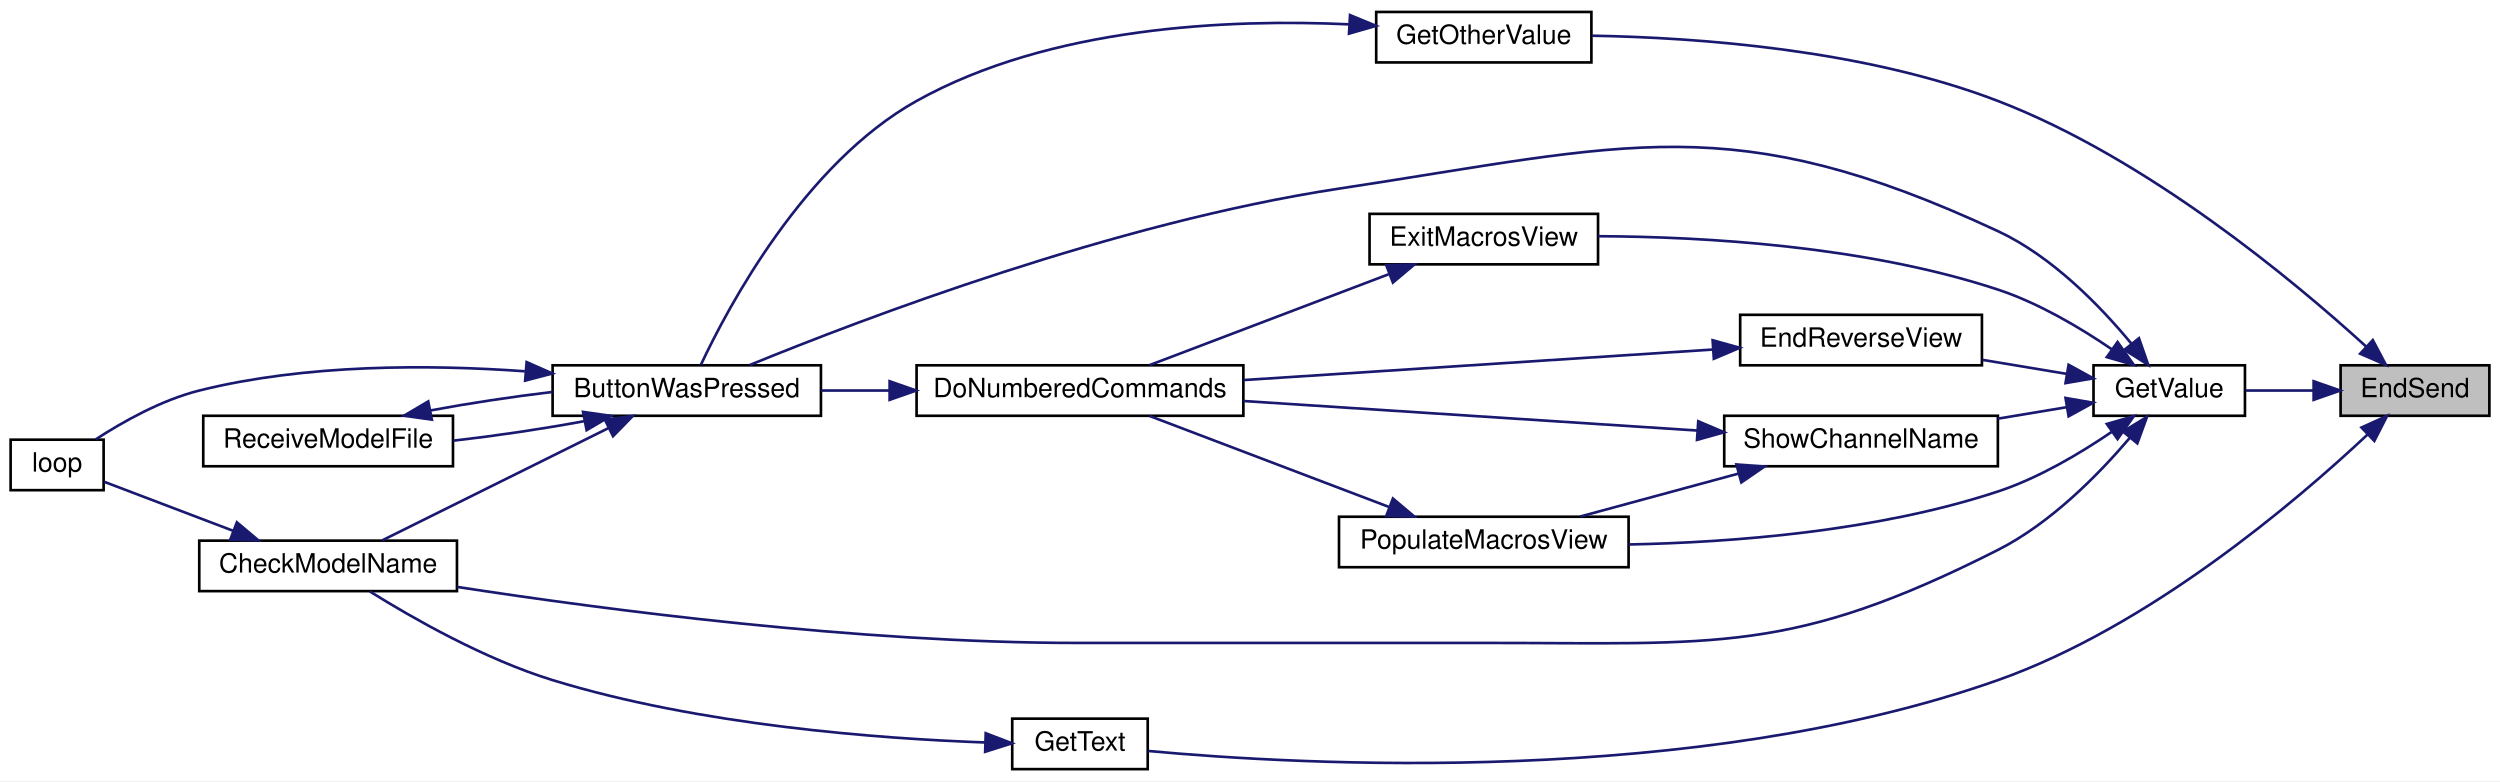
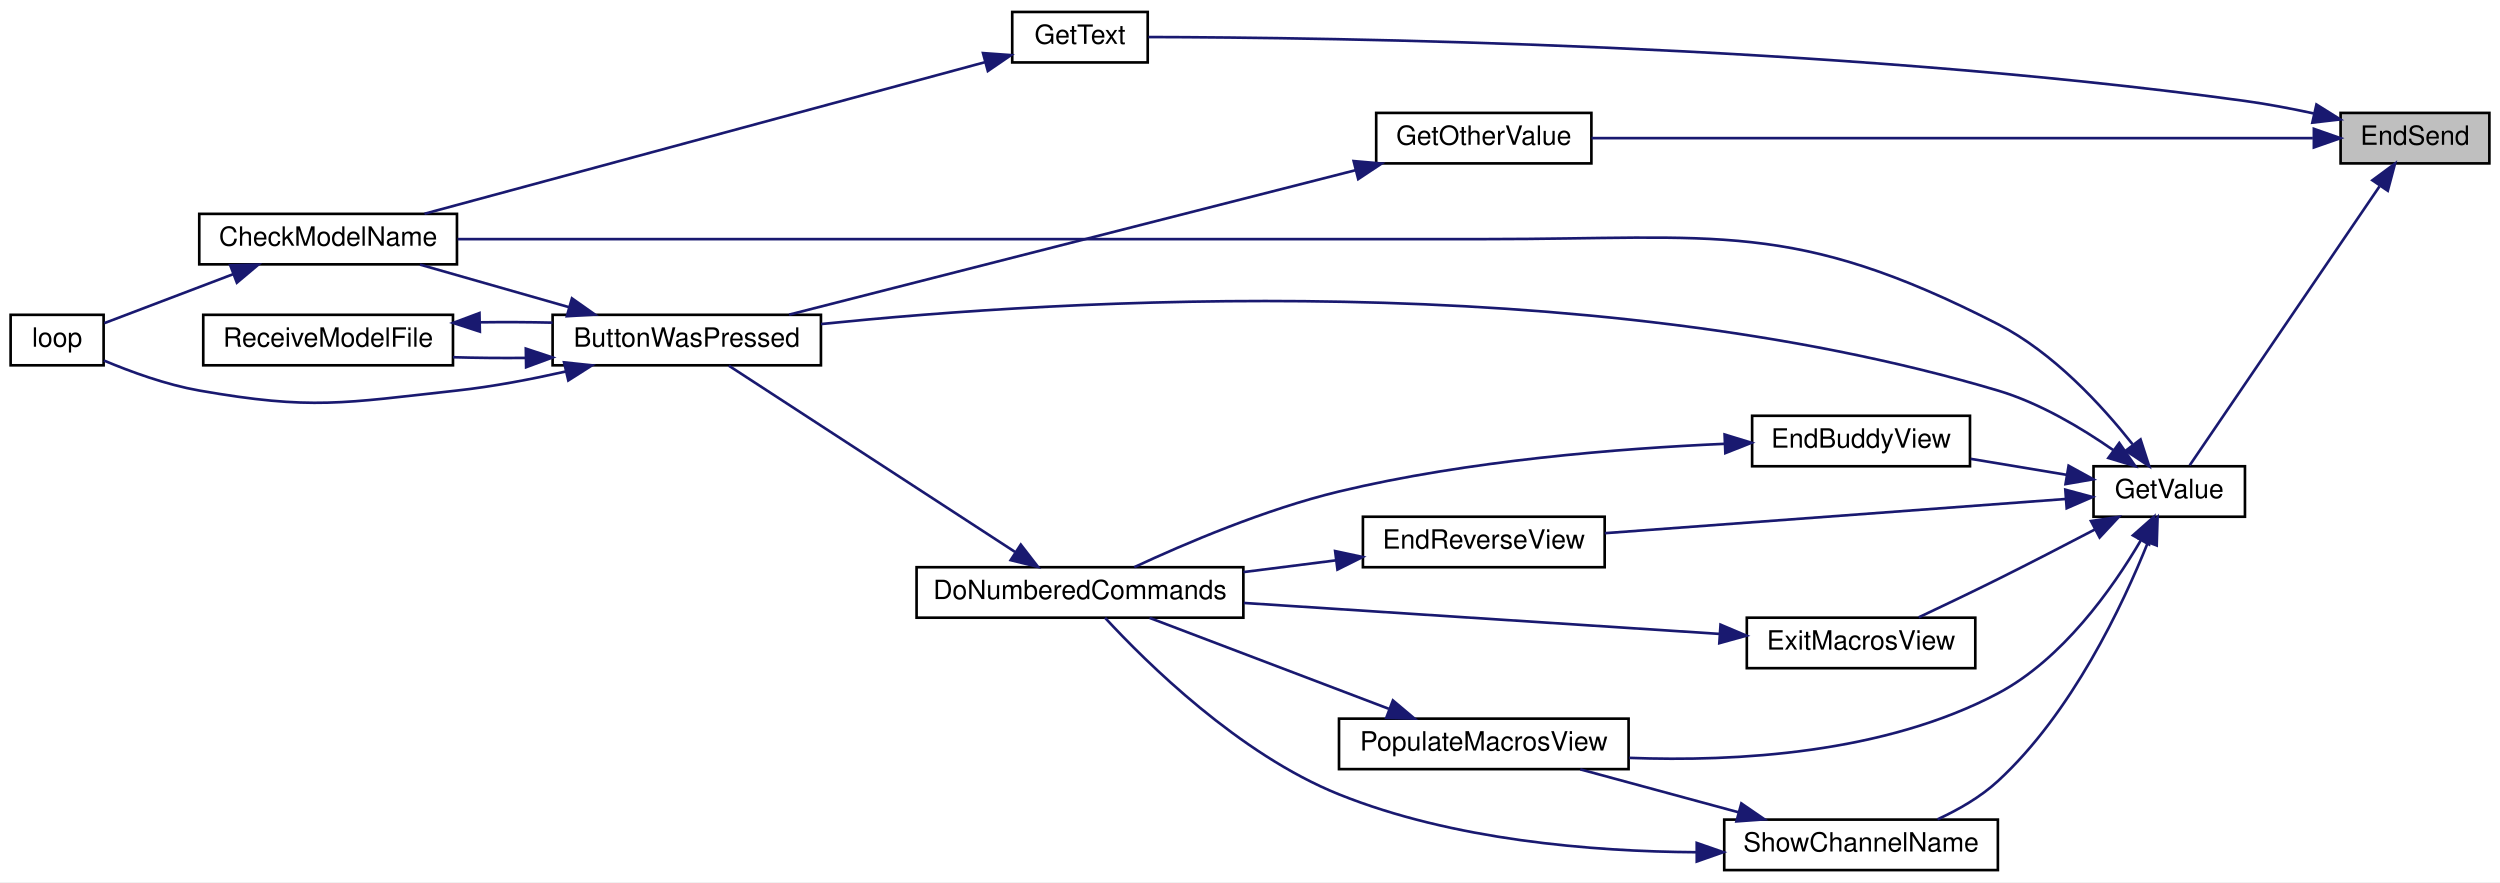
- <svg xmlns="http://www.w3.org/2000/svg" xmlns:xlink="http://www.w3.org/1999/xlink" width="941pt" height="294pt" viewBox="0.00 0.00 941.00 294.00">
-   <g id="graph0" class="graph" transform="scale(1 1) rotate(0) translate(4 290)">
-     <polygon fill="white" stroke="transparent" points="-4,4 -4,-290 937,-290 937,4 -4,4" />
+ <svg xmlns="http://www.w3.org/2000/svg" xmlns:xlink="http://www.w3.org/1999/xlink" width="941pt" height="332pt" viewBox="0.00 0.00 941.00 332.00">
+   <g id="graph0" class="graph" transform="scale(1 1) rotate(0) translate(4 328)">
+     <polygon fill="white" stroke="transparent" points="-4,4 -4,-328 937,-328 937,4 -4,4" />
    <g id="node1" class="node">
      <g id="a_node1">
        <a xlink:title=" ">
-           <polygon fill="#bfbfbf" stroke="black" points="877,-133.5 877,-152.5 933,-152.5 933,-133.5 877,-133.5" />
-           <text text-anchor="middle" x="905" y="-140.5" font-family="Helvetica,sans-Serif" font-size="10.00">EndSend</text>
+           <polygon fill="#bfbfbf" stroke="black" points="877,-266.5 877,-285.5 933,-285.5 933,-266.5 877,-266.5" />
+           <text text-anchor="middle" x="905" y="-273.5" font-family="Helvetica,sans-Serif" font-size="10.00">EndSend</text>
        </a>
      </g>
    </g>
    <g id="node2" class="node">
      <g id="a_node2">
        <a xlink:href="_transmitter_code_2src_2main_8cpp.html#ac8919b32f9c38cc65c7b93cae664acfb" target="_top" xlink:title=" ">
          <polygon fill="white" stroke="black" points="514,-266.5 514,-285.5 595,-285.5 595,-266.5 514,-266.5" />
          <text text-anchor="middle" x="554.5" y="-273.5" font-family="Helvetica,sans-Serif" font-size="10.00">GetOtherValue</text>
        </a>
      </g>
    </g>
    <g id="edge1" class="edge">
-       <path fill="none" stroke="midnightblue" d="M886.57,-159.59C859.39,-184.36 804.18,-230.41 748,-252 697.7,-271.33 635.08,-275.87 595.19,-276.56" />
-       <polygon fill="midnightblue" stroke="midnightblue" points="889.12,-162 894.08,-152.63 884.36,-156.86 889.12,-162" />
+       <path fill="none" stroke="midnightblue" d="M866.56,-276C800.26,-276 662.82,-276 595.05,-276" />
+       <polygon fill="midnightblue" stroke="midnightblue" points="866.94,-279.5 876.94,-276 866.94,-272.5 866.94,-279.5" />
    </g>
    <g id="node7" class="node">
      <g id="a_node7">
        <a xlink:href="_transmitter_code_2src_2main_8cpp.html#a8e271ca29dc3c90bcf0e465b41bd71ff" target="_top" xlink:title=" ">
-           <polygon fill="white" stroke="black" points="377,-0.5 377,-19.5 428,-19.5 428,-0.5 377,-0.5" />
-           <text text-anchor="middle" x="402.5" y="-7.5" font-family="Helvetica,sans-Serif" font-size="10.00">GetText</text>
+           <polygon fill="white" stroke="black" points="377,-304.5 377,-323.5 428,-323.5 428,-304.5 377,-304.5" />
+           <text text-anchor="middle" x="402.5" y="-311.5" font-family="Helvetica,sans-Serif" font-size="10.00">GetText</text>
        </a>
      </g>
    </g>
    <g id="edge8" class="edge">
-       <path fill="none" stroke="midnightblue" d="M887.11,-126.41C860.27,-101.22 805.03,-54.15 748,-34 634.1,6.25 486.07,-1.99 428.21,-7.33" />
-       <polygon fill="midnightblue" stroke="midnightblue" points="884.86,-129.09 894.5,-133.46 889.69,-124.03 884.86,-129.09" />
+       <path fill="none" stroke="midnightblue" d="M866.9,-285.3C858.43,-287.13 849.44,-288.84 841,-290 685.01,-311.46 495.24,-313.91 428.3,-314.06" />
+       <polygon fill="midnightblue" stroke="midnightblue" points="867.91,-288.66 876.89,-283.05 866.36,-281.84 867.91,-288.66" />
    </g>
    <g id="node8" class="node">
      <g id="a_node8">
        <a xlink:href="_transmitter_code_2src_2main_8cpp.html#a6e4fac4e296c09388b8b56353402d67a" target="_top" xlink:title=" ">
          <polygon fill="white" stroke="black" points="784,-133.5 784,-152.5 841,-152.5 841,-133.5 784,-133.5" />
          <text text-anchor="middle" x="812.5" y="-140.5" font-family="Helvetica,sans-Serif" font-size="10.00">GetValue</text>
        </a>
      </g>
    </g>
    <g id="edge10" class="edge">
-       <path fill="none" stroke="midnightblue" d="M866.73,-143C858.21,-143 849.3,-143 841.26,-143" />
-       <polygon fill="midnightblue" stroke="midnightblue" points="866.85,-146.5 876.85,-143 866.85,-139.5 866.85,-146.5" />
+       <path fill="none" stroke="midnightblue" d="M891.64,-257.84C872.24,-229.33 835.3,-175.04 820.19,-152.84" />
+       <polygon fill="midnightblue" stroke="midnightblue" points="888.97,-260.14 897.49,-266.43 894.76,-256.2 888.97,-260.14" />
    </g>
    <g id="node3" class="node">
      <g id="a_node3">
        <a xlink:href="_transmitter_code_2src_2main_8cpp.html#a8e7ccbf842764fd85cc578be263f7202" target="_top" xlink:title=" ">
-           <polygon fill="white" stroke="black" points="204,-133.5 204,-152.5 305,-152.5 305,-133.5 204,-133.5" />
-           <text text-anchor="middle" x="254.5" y="-140.5" font-family="Helvetica,sans-Serif" font-size="10.00">ButtonWasPressed</text>
+           <polygon fill="white" stroke="black" points="204,-190.5 204,-209.5 305,-209.5 305,-190.5 204,-190.5" />
+           <text text-anchor="middle" x="254.5" y="-197.5" font-family="Helvetica,sans-Serif" font-size="10.00">ButtonWasPressed</text>
        </a>
      </g>
    </g>
    <g id="edge2" class="edge">
-       <path fill="none" stroke="midnightblue" d="M503.77,-280.84C458.49,-282.93 391.23,-280.03 341,-252 298.79,-228.44 270.15,-174.68 259.8,-152.67" />
-       <polygon fill="midnightblue" stroke="midnightblue" points="504.15,-284.32 513.94,-280.27 503.76,-277.34 504.15,-284.32" />
+       <path fill="none" stroke="midnightblue" d="M506.23,-263.94C447.13,-248.87 347.15,-223.37 293.02,-209.57" />
+       <polygon fill="midnightblue" stroke="midnightblue" points="505.51,-267.37 516.06,-266.45 507.23,-260.59 505.51,-267.37" />
    </g>
    <g id="node4" class="node">
      <g id="a_node4">
        <a xlink:href="_transmitter_code_2src_2main_8cpp.html#a984cb52354a84c45e9e41f396a1c5e92" target="_top" xlink:title=" ">
-           <polygon fill="white" stroke="black" points="71,-67.5 71,-86.5 168,-86.5 168,-67.5 71,-67.5" />
-           <text text-anchor="middle" x="119.5" y="-74.5" font-family="Helvetica,sans-Serif" font-size="10.00">CheckModelName</text>
+           <polygon fill="white" stroke="black" points="71,-228.5 71,-247.5 168,-247.5 168,-228.5 71,-228.5" />
+           <text text-anchor="middle" x="119.5" y="-235.5" font-family="Helvetica,sans-Serif" font-size="10.00">CheckModelName</text>
        </a>
      </g>
    </g>
    <g id="edge3" class="edge">
-       <path fill="none" stroke="midnightblue" d="M224.93,-128.82C199.25,-116.08 162.23,-97.71 139.86,-86.61" />
-       <polygon fill="midnightblue" stroke="midnightblue" points="223.65,-132.09 234.16,-133.4 226.76,-125.82 223.65,-132.09" />
+       <path fill="none" stroke="midnightblue" d="M210.13,-212.39C191.92,-217.59 171.06,-223.55 154.05,-228.41" />
+       <polygon fill="midnightblue" stroke="midnightblue" points="211.28,-215.7 219.94,-209.59 209.36,-208.97 211.28,-215.7" />
    </g>
    <g id="node5" class="node">
      <g id="a_node5">
        <a xlink:href="_transmitter_code_2src_2main_8cpp.html#afe461d27b9c48d5921c00d521181f12f" target="_top" xlink:title=" ">
-           <polygon fill="white" stroke="black" points="0,-105.5 0,-124.5 35,-124.5 35,-105.5 0,-105.5" />
-           <text text-anchor="middle" x="17.5" y="-112.5" font-family="Helvetica,sans-Serif" font-size="10.00">loop</text>
+           <polygon fill="white" stroke="black" points="0,-190.5 0,-209.5 35,-209.5 35,-190.5 0,-190.5" />
+           <text text-anchor="middle" x="17.5" y="-197.5" font-family="Helvetica,sans-Serif" font-size="10.00">loop</text>
        </a>
      </g>
    </g>
    <g id="edge5" class="edge">
-       <path fill="none" stroke="midnightblue" d="M193.56,-150.25C157.51,-152.83 111.01,-153 71,-143 56.77,-139.44 42.17,-131.22 31.99,-124.6" />
-       <polygon fill="midnightblue" stroke="midnightblue" points="194.22,-153.71 203.91,-149.42 193.66,-146.73 194.22,-153.71" />
+       <path fill="none" stroke="midnightblue" d="M209.1,-188.2C195.97,-185.24 181.49,-182.48 168,-181 125.15,-176.3 113.46,-173.55 71,-181 58.59,-183.18 45.24,-188.04 35.11,-192.3" />
+       <polygon fill="midnightblue" stroke="midnightblue" points="208.31,-191.61 218.85,-190.49 209.91,-184.8 208.31,-191.61" />
    </g>
    <g id="node6" class="node">
      <g id="a_node6">
        <a xlink:href="_transmitter_code_2src_2main_8cpp.html#ab7c9edf843c732d7fe296564f39bc0dc" target="_top" xlink:title="RECEIVE A MODEL FILE.">
-           <polygon fill="white" stroke="black" points="72.5,-114.5 72.5,-133.5 166.5,-133.5 166.5,-114.5 72.5,-114.5" />
-           <text text-anchor="middle" x="119.5" y="-121.5" font-family="Helvetica,sans-Serif" font-size="10.00">ReceiveModelFile</text>
+           <polygon fill="white" stroke="black" points="72.5,-190.5 72.5,-209.5 166.5,-209.5 166.5,-190.5 72.5,-190.5" />
+           <text text-anchor="middle" x="119.5" y="-197.5" font-family="Helvetica,sans-Serif" font-size="10.00">ReceiveModelFile</text>
        </a>
      </g>
    </g>
    <g id="edge6" class="edge">
-       <path fill="none" stroke="midnightblue" d="M215.8,-131.46C200.5,-128.6 182.68,-125.95 166.61,-124.13" />
-       <polygon fill="midnightblue" stroke="midnightblue" points="215.45,-134.96 225.94,-133.47 216.81,-128.09 215.45,-134.96" />
+       <path fill="none" stroke="midnightblue" d="M193.77,-193.28C184.63,-193.2 175.33,-193.28 166.54,-193.54" />
+       <polygon fill="midnightblue" stroke="midnightblue" points="193.92,-196.78 203.98,-193.45 194.03,-189.78 193.92,-196.78" />
    </g>
    <g id="edge4" class="edge">
-       <path fill="none" stroke="midnightblue" d="M83.91,-90.14C67.44,-96.4 48.49,-103.6 35.24,-108.64" />
-       <polygon fill="midnightblue" stroke="midnightblue" points="85.16,-93.41 93.27,-86.59 82.67,-86.87 85.16,-93.41" />
+       <path fill="none" stroke="midnightblue" d="M83.91,-224.86C67.44,-218.6 48.49,-211.4 35.24,-206.36" />
+       <polygon fill="midnightblue" stroke="midnightblue" points="82.67,-228.13 93.27,-228.41 85.16,-221.59 82.67,-228.13" />
    </g>
    <g id="edge7" class="edge">
-       <path fill="none" stroke="midnightblue" d="M158.01,-135.5C172.28,-138.18 188.76,-140.67 203.98,-142.48" />
-       <polygon fill="midnightblue" stroke="midnightblue" points="158.55,-132.04 148.06,-133.53 157.19,-138.91 158.55,-132.04" />
+       <path fill="none" stroke="midnightblue" d="M176.65,-206.68C185.72,-206.81 195.07,-206.76 203.98,-206.55" />
+       <polygon fill="midnightblue" stroke="midnightblue" points="176.62,-203.18 166.54,-206.46 176.47,-210.17 176.62,-203.18" />
    </g>
    <g id="edge9" class="edge">
-       <path fill="none" stroke="midnightblue" d="M366.86,-10.53C326.81,-11.97 259.31,-17 204,-34 178.44,-41.86 151.36,-57.29 135.2,-67.38" />
-       <polygon fill="midnightblue" stroke="midnightblue" points="367.02,-14.02 376.91,-10.22 366.81,-7.03 367.02,-14.02" />
+       <path fill="none" stroke="midnightblue" d="M366.8,-304.61C312.98,-290.06 209.97,-262.2 155.79,-247.55" />
+       <polygon fill="midnightblue" stroke="midnightblue" points="366,-308.02 376.56,-307.26 367.82,-301.27 366,-308.02" />
    </g>
    <g id="edge11" class="edge">
-       <path fill="none" stroke="midnightblue" d="M798.24,-160.67C786.65,-174.68 768.5,-193.46 748,-203 647.87,-249.63 609.2,-235.58 500,-219 415.84,-206.22 320.78,-170.03 278.21,-152.61" />
-       <polygon fill="midnightblue" stroke="midnightblue" points="801.11,-162.69 804.58,-152.68 795.62,-158.34 801.11,-162.69" />
+       <path fill="none" stroke="midnightblue" d="M791.43,-158.58C779.51,-166.89 763.7,-176.33 748,-181 591.75,-227.44 395.32,-215.29 305.04,-206.03" />
+       <polygon fill="midnightblue" stroke="midnightblue" points="793.69,-161.27 799.72,-152.55 789.58,-155.61 793.69,-161.27" />
    </g>
    <g id="edge12" class="edge">
-       <path fill="none" stroke="midnightblue" d="M797.68,-125.22C785.98,-111.46 767.95,-93.09 748,-83 670.41,-43.74 642.46,-48 555.5,-48 555.5,-48 555.5,-48 401.5,-48 319.11,-48 223.84,-60.49 168.08,-69.08" />
-       <polygon fill="midnightblue" stroke="midnightblue" points="795.07,-127.56 804.12,-133.08 800.49,-123.12 795.07,-127.56" />
+       <path fill="none" stroke="midnightblue" d="M798.69,-160.79C787.15,-175.39 768.84,-195.34 748,-206 670.8,-245.52 642.23,-238 555.5,-238 555.5,-238 555.5,-238 401.5,-238 319.54,-238 224.14,-238 168.23,-238" />
+       <polygon fill="midnightblue" stroke="midnightblue" points="801.7,-162.6 804.96,-152.52 796.13,-158.37 801.7,-162.6" />
    </g>
    <g id="node9" class="node">
      <g id="a_node9">
-         <a xlink:href="_transmitter_code_2src_2main_8cpp.html#afd3dd964eafc30405e000b03579dd00c" target="_top" xlink:title=" ">
-           <polygon fill="white" stroke="black" points="651,-152.5 651,-171.5 742,-171.5 742,-152.5 651,-152.5" />
-           <text text-anchor="middle" x="696.5" y="-159.5" font-family="Helvetica,sans-Serif" font-size="10.00">EndReverseView</text>
+         <a xlink:href="_transmitter_code_2src_2main_8cpp.html#a16c65917a148c7f6c17babf11e977b69" target="_top" xlink:title=" ">
+           <polygon fill="white" stroke="black" points="655.5,-152.5 655.5,-171.5 737.5,-171.5 737.5,-152.5 655.5,-152.5" />
+           <text text-anchor="middle" x="696.5" y="-159.5" font-family="Helvetica,sans-Serif" font-size="10.00">EndBuddyView</text>
        </a>
      </g>
    </g>
    <g id="edge13" class="edge">
-       <path fill="none" stroke="midnightblue" d="M773.76,-149.29C763.65,-150.97 752.63,-152.81 742.18,-154.55" />
+       <path fill="none" stroke="midnightblue" d="M773.71,-149.3C762.18,-151.22 749.47,-153.34 737.78,-155.29" />
      <polygon fill="midnightblue" stroke="midnightblue" points="774.62,-152.7 783.9,-147.6 773.46,-145.79 774.62,-152.7" />
    </g>
    <g id="node11" class="node">
      <g id="a_node11">
-         <a xlink:href="_transmitter_code_2src_2main_8cpp.html#a488388f6430a0fc7bec57074ba750a2d" target="_top" xlink:title=" ">
-           <polygon fill="white" stroke="black" points="511.5,-190.5 511.5,-209.5 597.5,-209.5 597.5,-190.5 511.5,-190.5" />
-           <text text-anchor="middle" x="554.5" y="-197.5" font-family="Helvetica,sans-Serif" font-size="10.00">ExitMacrosView</text>
+         <a xlink:href="_transmitter_code_2src_2main_8cpp.html#afd3dd964eafc30405e000b03579dd00c" target="_top" xlink:title=" ">
+           <polygon fill="white" stroke="black" points="509,-114.5 509,-133.5 600,-133.5 600,-114.5 509,-114.5" />
+           <text text-anchor="middle" x="554.5" y="-121.5" font-family="Helvetica,sans-Serif" font-size="10.00">EndReverseView</text>
        </a>
      </g>
    </g>
    <g id="edge16" class="edge">
-       <path fill="none" stroke="midnightblue" d="M790.87,-158.54C778.97,-166.66 763.36,-175.93 748,-181 698.09,-197.47 637.26,-200.91 597.52,-201.09" />
-       <polygon fill="midnightblue" stroke="midnightblue" points="793.05,-161.28 799.18,-152.65 789,-155.57 793.05,-161.28" />
+       <path fill="none" stroke="midnightblue" d="M773.4,-140.17C727.1,-136.74 649.09,-130.95 600.05,-127.31" />
+       <polygon fill="midnightblue" stroke="midnightblue" points="773.38,-143.68 783.62,-140.93 773.9,-136.7 773.38,-143.68" />
    </g>
    <g id="node12" class="node">
      <g id="a_node12">
-         <a xlink:href="_transmitter_code_2src_2main_8cpp.html#a58fe79634784085398cb1f382f6bf57d" target="_top" xlink:title=" ">
-           <polygon fill="white" stroke="black" points="500,-76.5 500,-95.5 609,-95.5 609,-76.5 500,-76.5" />
-           <text text-anchor="middle" x="554.5" y="-83.5" font-family="Helvetica,sans-Serif" font-size="10.00">PopulateMacrosView</text>
+         <a xlink:href="_transmitter_code_2src_2main_8cpp.html#a488388f6430a0fc7bec57074ba750a2d" target="_top" xlink:title=" ">
+           <polygon fill="white" stroke="black" points="653.5,-76.5 653.5,-95.5 739.5,-95.5 739.5,-76.5 653.5,-76.5" />
+           <text text-anchor="middle" x="696.5" y="-83.5" font-family="Helvetica,sans-Serif" font-size="10.00">ExitMacrosView</text>
        </a>
      </g>
    </g>
    <g id="edge18" class="edge">
-       <path fill="none" stroke="midnightblue" d="M790.87,-127.46C778.97,-119.34 763.36,-110.07 748,-105 702.72,-90.05 648.44,-85.84 609.08,-85.06" />
-       <polygon fill="midnightblue" stroke="midnightblue" points="789,-130.43 799.18,-133.35 793.05,-124.72 789,-130.43" />
+       <path fill="none" stroke="midnightblue" d="M784.6,-128.75C773.34,-122.86 760.08,-116.01 748,-110 738.27,-105.16 727.38,-99.96 718.22,-95.64" />
+       <polygon fill="midnightblue" stroke="midnightblue" points="783.04,-131.89 793.52,-133.44 786.3,-125.69 783.04,-131.89" />
    </g>
    <g id="node13" class="node">
      <g id="a_node13">
+         <a xlink:href="_transmitter_code_2src_2main_8cpp.html#a58fe79634784085398cb1f382f6bf57d" target="_top" xlink:title=" ">
+           <polygon fill="white" stroke="black" points="500,-38.5 500,-57.5 609,-57.5 609,-38.5 500,-38.5" />
+           <text text-anchor="middle" x="554.5" y="-45.5" font-family="Helvetica,sans-Serif" font-size="10.00">PopulateMacrosView</text>
+         </a>
+       </g>
+     </g>
+     <g id="edge20" class="edge">
+       <path fill="none" stroke="midnightblue" d="M801.73,-124.49C791.12,-106.44 772.36,-79.89 748,-67 705.25,-44.39 649.69,-41.2 609.25,-42.74" />
+       <polygon fill="midnightblue" stroke="midnightblue" points="798.83,-126.48 806.77,-133.5 804.94,-123.06 798.83,-126.48" />
+     </g>
+     <g id="node14" class="node">
+       <g id="a_node14">
        <a xlink:href="_transmitter_code_2src_2main_8cpp.html#a4d8497742bcb615831e3b52c5d463cde" target="_top" xlink:title=" ">
-           <polygon fill="white" stroke="black" points="645,-114.5 645,-133.5 748,-133.5 748,-114.5 645,-114.5" />
-           <text text-anchor="middle" x="696.5" y="-121.5" font-family="Helvetica,sans-Serif" font-size="10.00">ShowChannelName</text>
-         </a>
-       </g>
-     </g>
-     <g id="edge20" class="edge">
-       <path fill="none" stroke="midnightblue" d="M773.83,-136.72C765.56,-135.34 756.69,-133.86 748.01,-132.42" />
-       <polygon fill="midnightblue" stroke="midnightblue" points="773.46,-140.21 783.9,-138.4 774.62,-133.3 773.46,-140.21" />
+           <polygon fill="white" stroke="black" points="645,-0.5 645,-19.5 748,-19.5 748,-0.5 645,-0.5" />
+           <text text-anchor="middle" x="696.5" y="-7.5" font-family="Helvetica,sans-Serif" font-size="10.00">ShowChannelName</text>
+         </a>
+       </g>
+     </g>
+     <g id="edge22" class="edge">
+       <path fill="none" stroke="midnightblue" d="M804.51,-123.93C794.97,-100.16 775.81,-59.57 748,-34 741.5,-28.02 733.24,-23.26 725.29,-19.61" />
+       <polygon fill="midnightblue" stroke="midnightblue" points="801.25,-125.2 808.11,-133.27 807.78,-122.68 801.25,-125.2" />
    </g>
    <g id="node10" class="node">
      <g id="a_node10">
        <a xlink:href="_transmitter_code_2src_2main_8cpp.html#a463a07d516b046c17a66b486dbcacb68" target="_top" xlink:title=" ">
-           <polygon fill="white" stroke="black" points="341,-133.5 341,-152.5 464,-152.5 464,-133.5 341,-133.5" />
-           <text text-anchor="middle" x="402.5" y="-140.5" font-family="Helvetica,sans-Serif" font-size="10.00">DoNumberedCommands</text>
+           <polygon fill="white" stroke="black" points="341,-95.5 341,-114.5 464,-114.5 464,-95.5 341,-95.5" />
+           <text text-anchor="middle" x="402.5" y="-102.5" font-family="Helvetica,sans-Serif" font-size="10.00">DoNumberedCommands</text>
        </a>
      </g>
    </g>
    <g id="edge14" class="edge">
-       <path fill="none" stroke="midnightblue" d="M640.81,-158.44C590.56,-155.17 516.2,-150.33 464.15,-146.95" />
-       <polygon fill="midnightblue" stroke="midnightblue" points="640.63,-161.94 650.83,-159.09 641.08,-154.95 640.63,-161.94" />
+       <path fill="none" stroke="midnightblue" d="M645.26,-160.95C605.4,-159.2 548.5,-154.66 500,-143 472.34,-136.35 442.06,-123.43 422.94,-114.52" />
+       <polygon fill="midnightblue" stroke="midnightblue" points="645.14,-164.45 655.27,-161.34 645.42,-157.45 645.14,-164.45" />
    </g>
    <g id="edge15" class="edge">
-       <path fill="none" stroke="midnightblue" d="M330.73,-143C322.06,-143 313.35,-143 305.09,-143" />
-       <polygon fill="midnightblue" stroke="midnightblue" points="330.85,-146.5 340.85,-143 330.85,-139.5 330.85,-146.5" />
+       <path fill="none" stroke="midnightblue" d="M378.03,-120.27C347.68,-140.02 295.73,-173.82 270.34,-190.34" />
+       <polygon fill="midnightblue" stroke="midnightblue" points="380.22,-123.02 386.7,-114.63 376.41,-117.15 380.22,-123.02" />
    </g>
    <g id="edge17" class="edge">
-       <path fill="none" stroke="midnightblue" d="M518.76,-186.8C491.21,-176.33 453.38,-161.95 428.69,-152.57" />
-       <polygon fill="midnightblue" stroke="midnightblue" points="517.8,-190.18 528.39,-190.46 520.29,-183.64 517.8,-190.18" />
+       <path fill="none" stroke="midnightblue" d="M498.75,-117.07C487.46,-115.64 475.51,-114.12 464.03,-112.67" />
+       <polygon fill="midnightblue" stroke="midnightblue" points="498.54,-120.57 508.9,-118.35 499.42,-113.62 498.54,-120.57" />
    </g>
    <g id="edge19" class="edge">
-       <path fill="none" stroke="midnightblue" d="M518.76,-99.2C491.21,-109.67 453.38,-124.05 428.69,-133.43" />
-       <polygon fill="midnightblue" stroke="midnightblue" points="520.29,-102.36 528.39,-95.54 517.8,-95.82 520.29,-102.36" />
+       <path fill="none" stroke="midnightblue" d="M643.35,-89.39C593.1,-92.66 517.11,-97.61 464.18,-101.05" />
+       <polygon fill="midnightblue" stroke="midnightblue" points="643.6,-92.88 653.35,-88.74 643.15,-85.9 643.6,-92.88" />
    </g>
    <g id="edge21" class="edge">
-       <path fill="none" stroke="midnightblue" d="M634.93,-127.94C584.85,-131.2 514.08,-135.8 464.01,-139.06" />
-       <polygon fill="midnightblue" stroke="midnightblue" points="635.22,-131.43 644.97,-127.29 634.76,-124.44 635.22,-131.43" />
-     </g>
-     <g id="edge22" class="edge">
-       <path fill="none" stroke="midnightblue" d="M650.38,-111.75C631.09,-106.52 608.89,-100.49 590.82,-95.59" />
-       <polygon fill="midnightblue" stroke="midnightblue" points="649.6,-115.17 660.17,-114.41 651.44,-108.41 649.6,-115.17" />
+       <path fill="none" stroke="midnightblue" d="M518.76,-61.2C491.21,-71.67 453.38,-86.05 428.69,-95.43" />
+       <polygon fill="midnightblue" stroke="midnightblue" points="520.29,-64.36 528.39,-57.54 517.8,-57.82 520.29,-64.36" />
+     </g>
+     <g id="edge23" class="edge">
+       <path fill="none" stroke="midnightblue" d="M634.59,-7.22C594.92,-7.48 542.79,-11.81 500,-29 462.4,-44.1 427.46,-78.65 411.94,-95.46" />
+       <polygon fill="midnightblue" stroke="midnightblue" points="634.65,-10.72 644.65,-7.24 634.66,-3.72 634.65,-10.72" />
+     </g>
+     <g id="edge24" class="edge">
+       <path fill="none" stroke="midnightblue" d="M650.38,-22.25C631.09,-27.48 608.89,-33.51 590.82,-38.41" />
+       <polygon fill="midnightblue" stroke="midnightblue" points="651.44,-25.59 660.17,-19.59 649.6,-18.83 651.44,-25.59" />
    </g>
  </g>
</svg>
